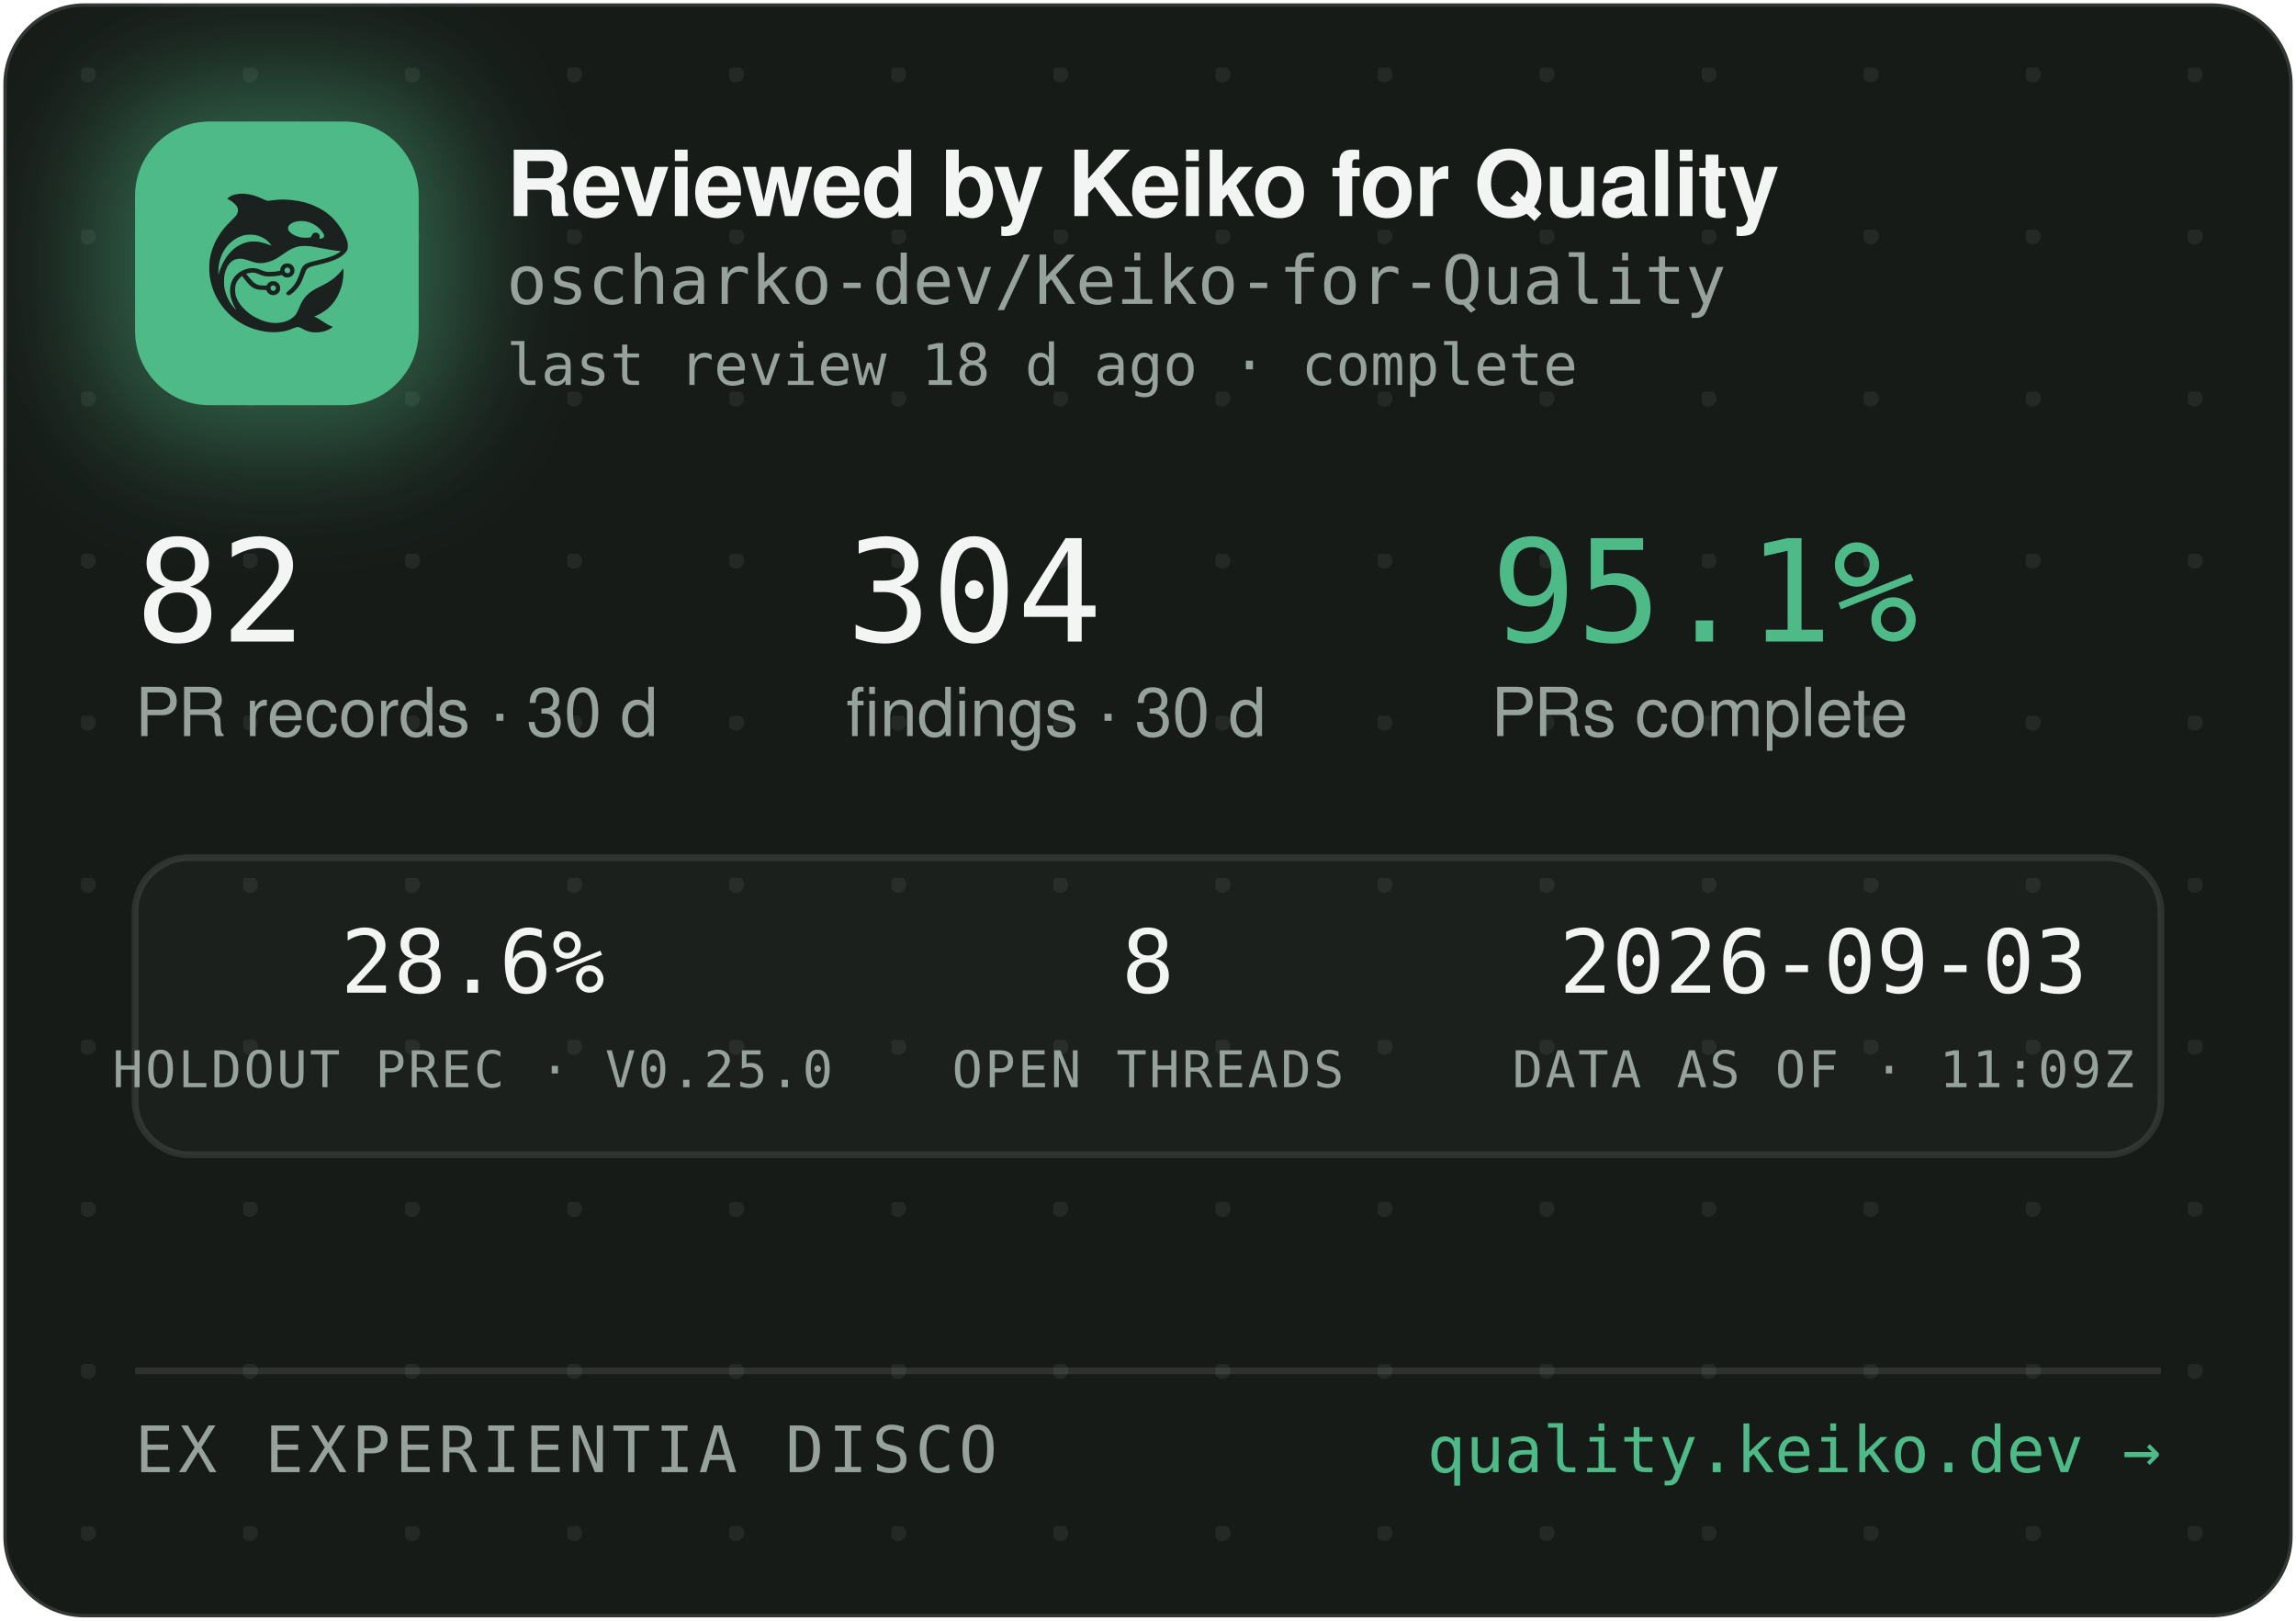
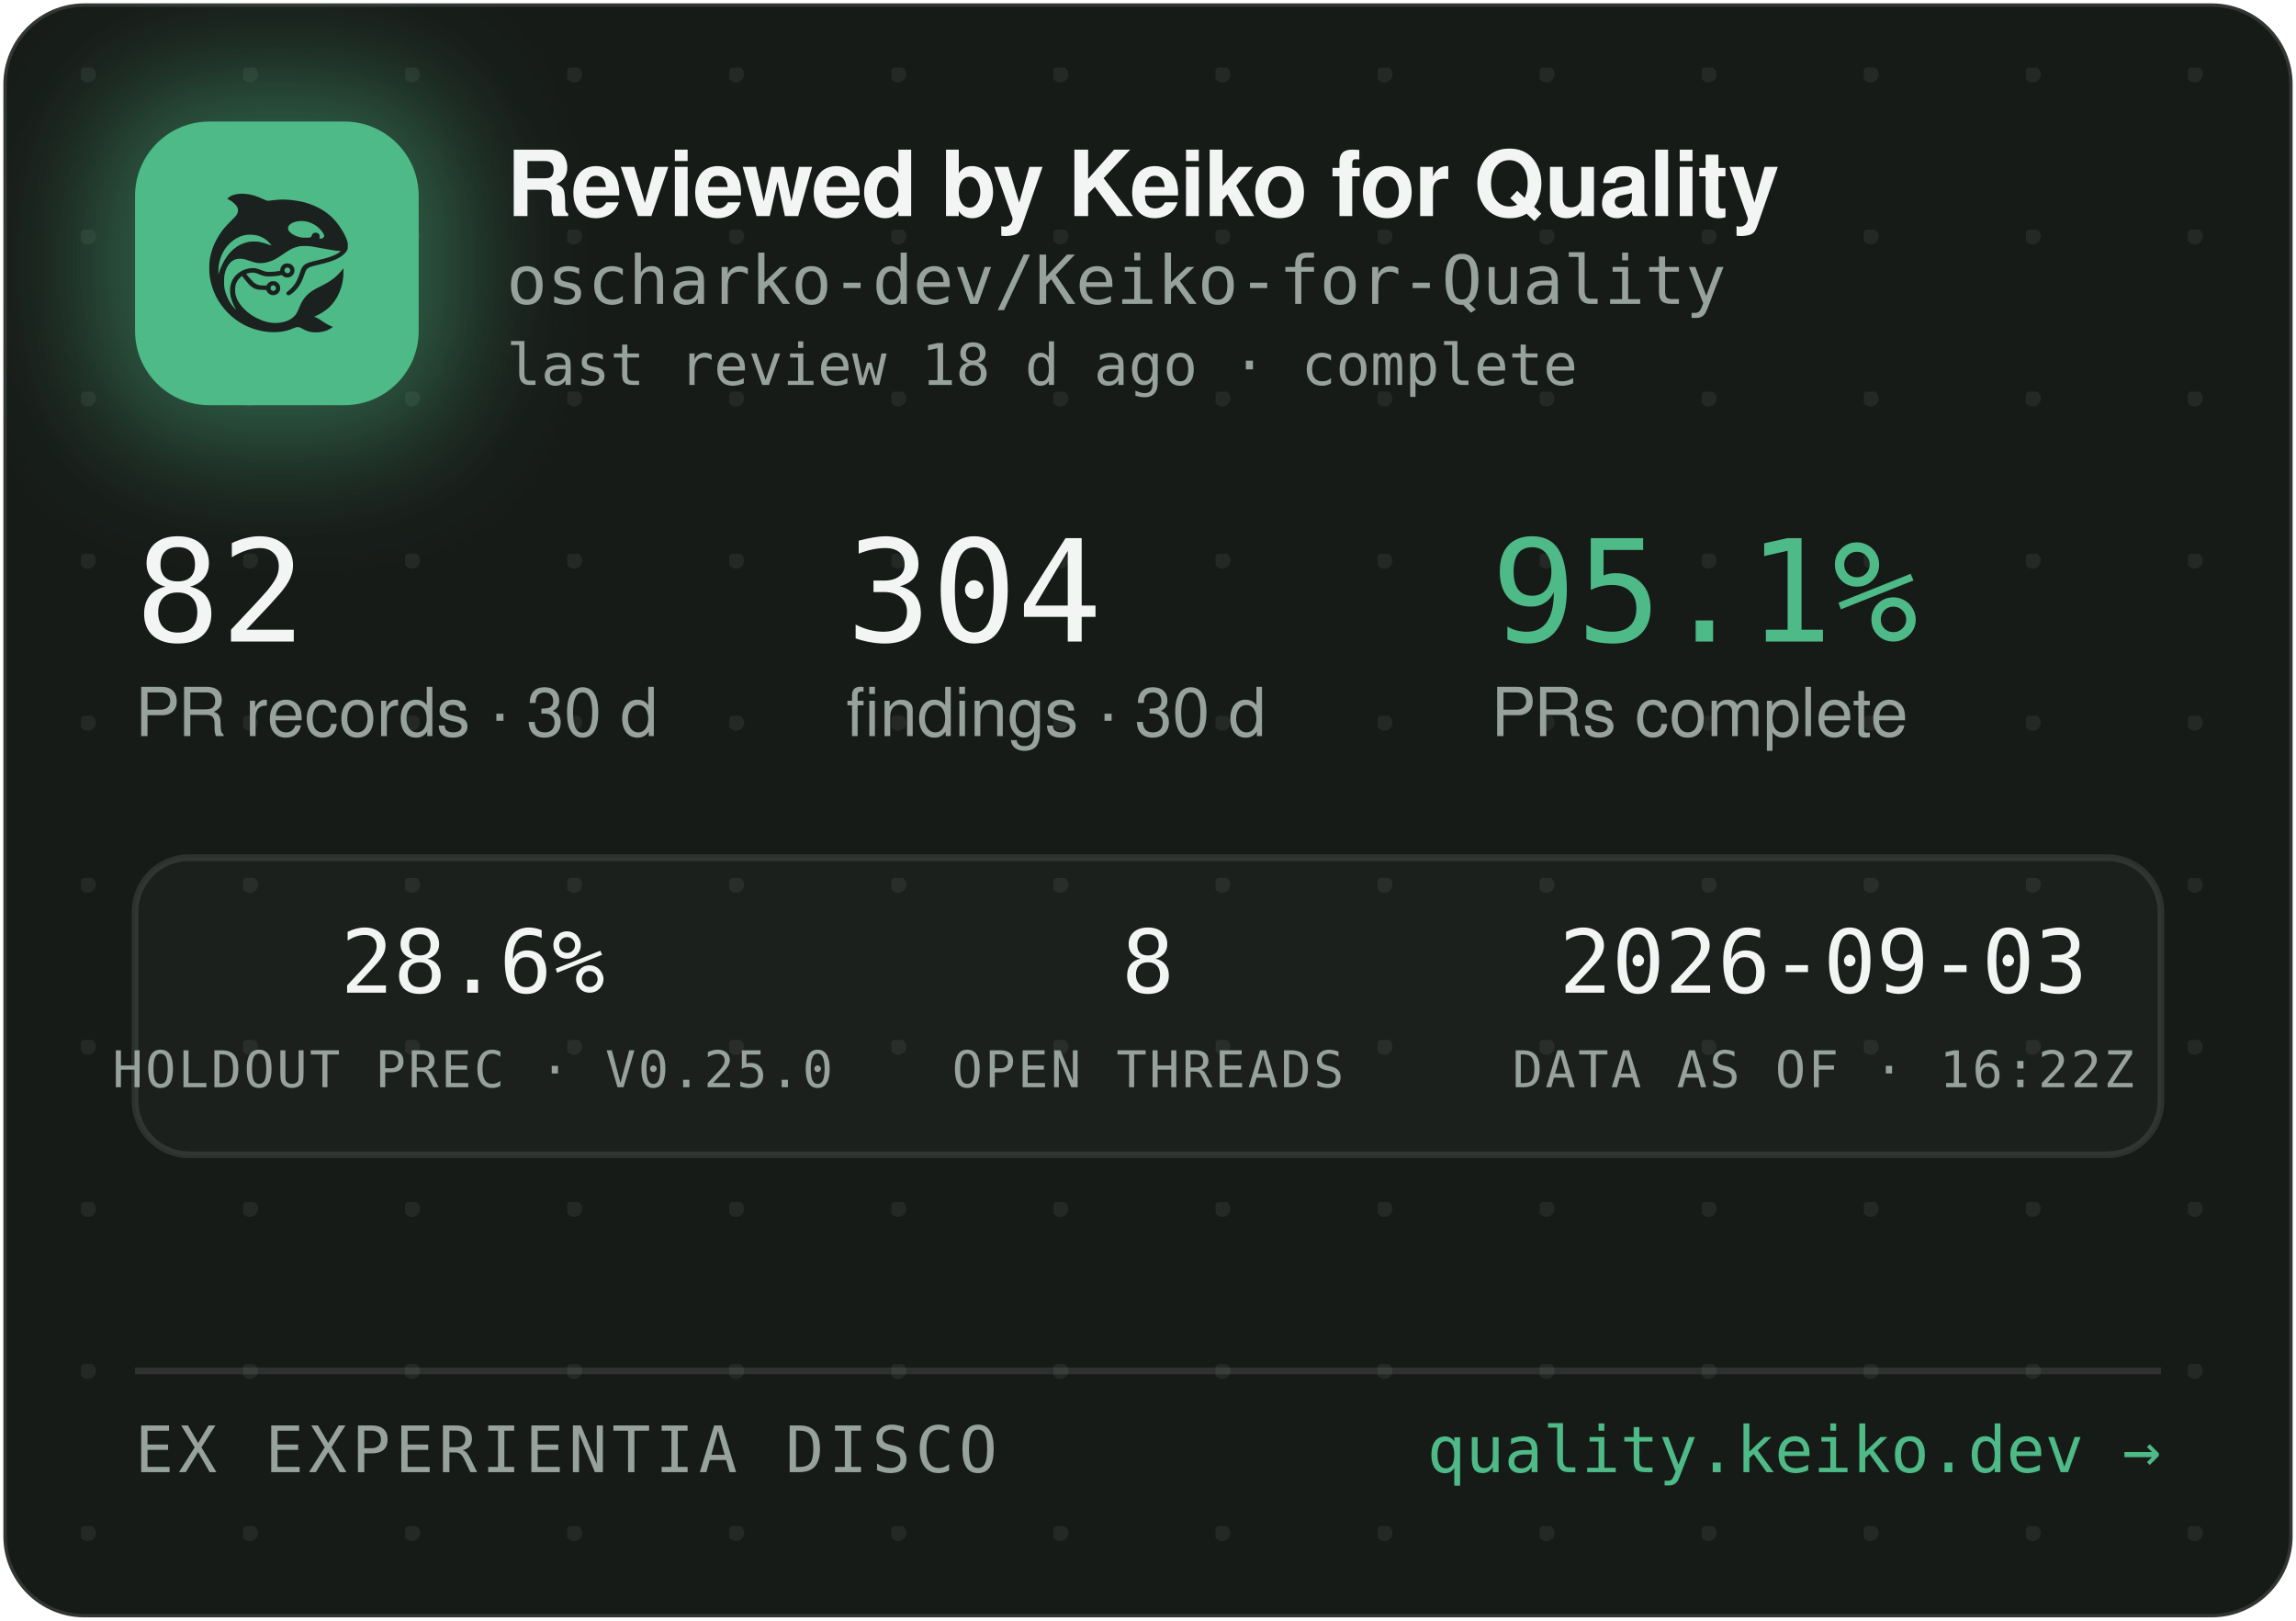
<svg xmlns="http://www.w3.org/2000/svg" width="340" height="240" viewBox="0 0 340 240" role="img" aria-label="Reviewed by Keiko for Quality — oscharko-dev/Keiko-for-Quality">
  <defs>
    <pattern id="dots" width="24" height="24" patternUnits="userSpaceOnUse" x="12" y="10">
      <circle cx="1" cy="1" r="1.2" fill="rgba(233,237,235,0.07)" />
    </pattern>
    <filter id="glow" x="-60%" y="-60%" width="220%" height="220%">
      <feGaussianBlur stdDeviation="9" />
    </filter>
    <clipPath id="card">
      <rect x="0.5" y="0.5" width="339" height="239" rx="12" />
    </clipPath>
  </defs>
  <rect x="0.5" y="0.5" width="339" height="239" rx="12" fill="#171B18" stroke="rgba(255,255,255,0.12)" />
  <rect x="0.5" y="0.5" width="339" height="239" rx="12" fill="url(#dots)" />
  <g clip-path="url(#card)">
    <rect x="14" y="12" width="54" height="54" rx="16" fill="rgba(78,186,135,0.45)" filter="url(#glow)" />
    <rect x="20" y="18" width="42" height="42" rx="11" fill="#4EBA87" />
    <g transform="translate(24,22) scale(0.03320312)">
      <g transform="translate(1024 0) scale(-1 1)">
        <g transform="translate(1024, 1024) scale(-0.1, -0.1)" fill="#1B211E" stroke="none">
          <path d="M3465 8223 c-144 -8 -314 -52 -408 -105 -69 -39 -146 -99 -146 -113 0 -5 30 -24 68 -42 146 -70 323 -229 377 -340 25 -49 29 -70 29 -138 -1 -72 -5 -88 -39 -160 -36 -75 -54 -95 -265 -305 -134 -132 -270 -279 -331 -355 -339 -425 -552 -896 -626 -1390 -25 -165 -25 -549 0 -720 92 -645 368 -1196 826 -1655 322 -324 710 -562 1145 -704 389 -126 793 -172 1155 -130 235 27 377 63 579 149 205 87 268 86 423 -7 102 -62 231 -115 335 -138 247 -56 562 -26 794 74 92 40 244 136 232 146 -4 3 -26 12 -48 19 -86 28 -246 116 -385 211 -162 112 -284 182 -357 207 l-48 17 40 15 c185 70 436 223 595 363 438 386 695 1014 678 1663 l-3 120 -50 -70 c-64 -90 -248 -280 -350 -362 -171 -136 -366 -255 -645 -391 -288 -140 -442 -243 -590 -391 -136 -137 -247 -316 -325 -526 -47 -127 -114 -262 -160 -326 -79 -107 -237 -224 -384 -283 -136 -55 -355 -96 -514 -96 -274 0 -548 71 -832 215 -242 123 -375 216 -553 389 -175 171 -287 332 -361 517 -44 114 -63 216 -63 359 0 152 17 233 74 350 35 70 59 102 136 179 l95 94 21 -29 c55 -75 219 -277 277 -338 171 -183 337 -256 582 -256 56 0 126 -3 155 -7 53 -6 54 -7 76 -57 30 -66 97 -128 172 -156 151 -57 318 11 395 160 33 62 34 193 3 261 -30 64 -88 125 -148 157 -44 23 -63 27 -141 27 -78 0 -97 -4 -140 -27 -58 -30 -131 -105 -141 -142 -6 -25 -8 -26 -93 -26 -47 0 -131 5 -186 10 -87 8 -111 15 -182 51 -45 22 -109 66 -143 96 -59 53 -326 361 -319 367 14 11 179 47 241 52 102 9 177 -7 318 -66 158 -66 243 -89 357 -99 157 -12 413 5 582 40 l93 19 44 -39 c59 -52 135 -75 228 -69 117 8 212 72 262 176 23 47 28 71 28 138 0 70 -4 89 -29 138 -55 110 -145 167 -270 174 -65 3 -91 0 -137 -18 -107 -40 -183 -140 -195 -257 l-6 -52 -51 -11 c-104 -23 -285 -41 -411 -42 -149 -1 -211 12 -402 88 -186 74 -256 88 -403 81 -193 -8 -377 -70 -546 -182 -342 -228 -485 -611 -399 -1064 30 -157 119 -388 209 -541 20 -35 35 -64 33 -66 -8 -8 -111 108 -190 214 -154 206 -278 489 -324 737 -28 154 -25 492 6 635 46 216 133 391 256 514 82 82 161 128 271 156 152 39 300 23 529 -57 217 -76 308 -101 410 -114 137 -17 284 -7 426 30 272 70 414 145 809 425 217 153 399 238 610 283 64 14 129 18 265 18 197 0 269 -9 615 -76 461 -89 843 -149 952 -149 41 0 41 0 23 -20 -28 -31 -169 -119 -254 -158 -167 -77 -388 -145 -716 -222 -399 -93 -508 -128 -608 -194 -102 -68 -160 -160 -217 -346 -35 -115 -102 -286 -149 -378 -85 -168 -227 -341 -377 -458 -105 -82 -115 -107 -69 -162 29 -34 65 -44 109 -29 86 29 261 181 371 322 126 162 201 309 295 581 61 176 90 232 145 283 62 57 163 93 470 165 439 104 640 169 863 278 206 100 368 240 434 375 32 67 33 71 33 198 -1 120 -3 138 -34 229 -98 294 -319 655 -573 936 -381 421 -968 723 -1618 834 -448 76 -767 83 -1169 25 -80 -12 -165 -19 -190 -17 -26 3 -90 26 -146 53 -343 162 -576 233 -842 255 -114 9 -141 10 -248 3z m2926 -1227 c164 -27 346 -102 485 -202 181 -129 354 -348 354 -448 0 -64 -75 -126 -154 -126 -60 0 -63 4 -52 70 8 50 7 65 -9 100 -29 64 -74 93 -151 98 -54 4 -70 1 -107 -21 -42 -25 -61 -52 -91 -129 -25 -64 -55 -73 -246 -73 -121 0 -187 5 -248 18 -318 70 -556 242 -556 402 0 218 388 374 775 311z m-2249 -611 c119 -21 208 -50 321 -106 114 -56 177 -100 266 -184 67 -63 157 -173 148 -181 -2 -3 -61 18 -130 45 -131 52 -298 100 -427 122 -113 20 -367 17 -470 -4 -502 -106 -885 -433 -1160 -992 -70 -142 -160 -379 -160 -424 0 -9 -5 -23 -11 -31 -13 -19 -5 316 10 410 80 482 295 846 661 1117 145 107 350 197 522 228 100 18 326 18 430 0z m1485 -1456 c95 -36 119 -159 42 -223 -78 -66 -209 -1 -209 104 0 60 33 100 99 121 36 10 36 10 68 -2z m-591 -822 c29 -26 37 -42 40 -77 6 -54 -9 -86 -55 -117 -41 -28 -70 -29 -119 -4 -44 22 -62 55 -62 112 0 51 13 75 53 99 50 31 101 26 143 -13z" />
        </g>
      </g>
    </g>
    <text x="75" y="32" font-family="-apple-system,'Segoe UI',Helvetica,Arial,sans-serif" font-size="13.5" font-weight="650" letter-spacing="-0.14" fill="#F2F5F3">Reviewed by Keiko for Quality</text>
    <text x="75" y="45" font-family="'JetBrains Mono',SFMono-Regular,Consolas,Menlo,monospace" font-size="10" fill="#98A29C">oscharko-dev/Keiko-for-Quality</text>
    <text x="75" y="57" font-family="'JetBrains Mono',SFMono-Regular,Consolas,Menlo,monospace" font-size="8.5" fill="#98A29C">last review 18 d ago · complete</text>
    <text x="20" y="95" font-family="'JetBrains Mono',SFMono-Regular,Consolas,Menlo,monospace" font-size="21" fill="#F2F5F3">82</text>
    <text x="20" y="109" font-family="-apple-system,'Segoe UI',Helvetica,Arial,sans-serif" font-size="10" fill="#98A29C">PR records · 30 d</text>
    <text x="125.3" y="95" font-family="'JetBrains Mono',SFMono-Regular,Consolas,Menlo,monospace" font-size="21" fill="#F2F5F3">304</text>
    <text x="125.3" y="109" font-family="-apple-system,'Segoe UI',Helvetica,Arial,sans-serif" font-size="10" fill="#98A29C">findings · 30 d</text>
    <text x="220.8" y="95" font-family="'JetBrains Mono',SFMono-Regular,Consolas,Menlo,monospace" font-size="21" fill="#4EBA87">95.1%</text>
    <text x="220.8" y="109" font-family="-apple-system,'Segoe UI',Helvetica,Arial,sans-serif" font-size="10" fill="#98A29C">PRs complete</text>
    <rect x="20" y="127" width="300" height="44" rx="8" fill="rgba(255,255,255,0.025)" stroke="rgba(255,255,255,0.1)" />
    <text x="70" y="147" text-anchor="middle" font-family="'JetBrains Mono',SFMono-Regular,Consolas,Menlo,monospace" font-size="13" fill="#F2F5F3">28.6%</text>
    <text x="70" y="161" text-anchor="middle" font-family="'JetBrains Mono',SFMono-Regular,Consolas,Menlo,monospace" font-size="7.5" letter-spacing="0.35" fill="#98A29C">HOLDOUT PREC · V0.25.0</text>
    <text x="170" y="147" text-anchor="middle" font-family="'JetBrains Mono',SFMono-Regular,Consolas,Menlo,monospace" font-size="13" fill="#F2F5F3">8</text>
    <text x="170" y="161" text-anchor="middle" font-family="'JetBrains Mono',SFMono-Regular,Consolas,Menlo,monospace" font-size="7.5" letter-spacing="0.35" fill="#98A29C">OPEN THREADS</text>
    <text x="270" y="147" text-anchor="middle" font-family="'JetBrains Mono',SFMono-Regular,Consolas,Menlo,monospace" font-size="13" fill="#F2F5F3">2026-09-03</text>
-     <text x="270" y="161" text-anchor="middle" font-family="'JetBrains Mono',SFMono-Regular,Consolas,Menlo,monospace" font-size="7.5" letter-spacing="0.35" fill="#98A29C">DATA AS OF · 11:09Z</text>
+     <text x="270" y="161" text-anchor="middle" font-family="'JetBrains Mono',SFMono-Regular,Consolas,Menlo,monospace" font-size="7.5" letter-spacing="0.35" fill="#98A29C">DATA AS OF · 16:22Z</text>
    <line x1="20" y1="203" x2="320" y2="203" stroke="rgba(255,255,255,0.1)" />
    <text x="20" y="218" font-family="'JetBrains Mono',SFMono-Regular,Consolas,Menlo,monospace" font-size="9.5" letter-spacing="0.7" fill="#98A29C">EX EXPERIENTIA DISCO</text>
    <text x="320" y="218" text-anchor="end" font-family="'JetBrains Mono',SFMono-Regular,Consolas,Menlo,monospace" font-size="9.5" fill="#4EBA87">quality.keiko.dev →</text>
  </g>
</svg>
